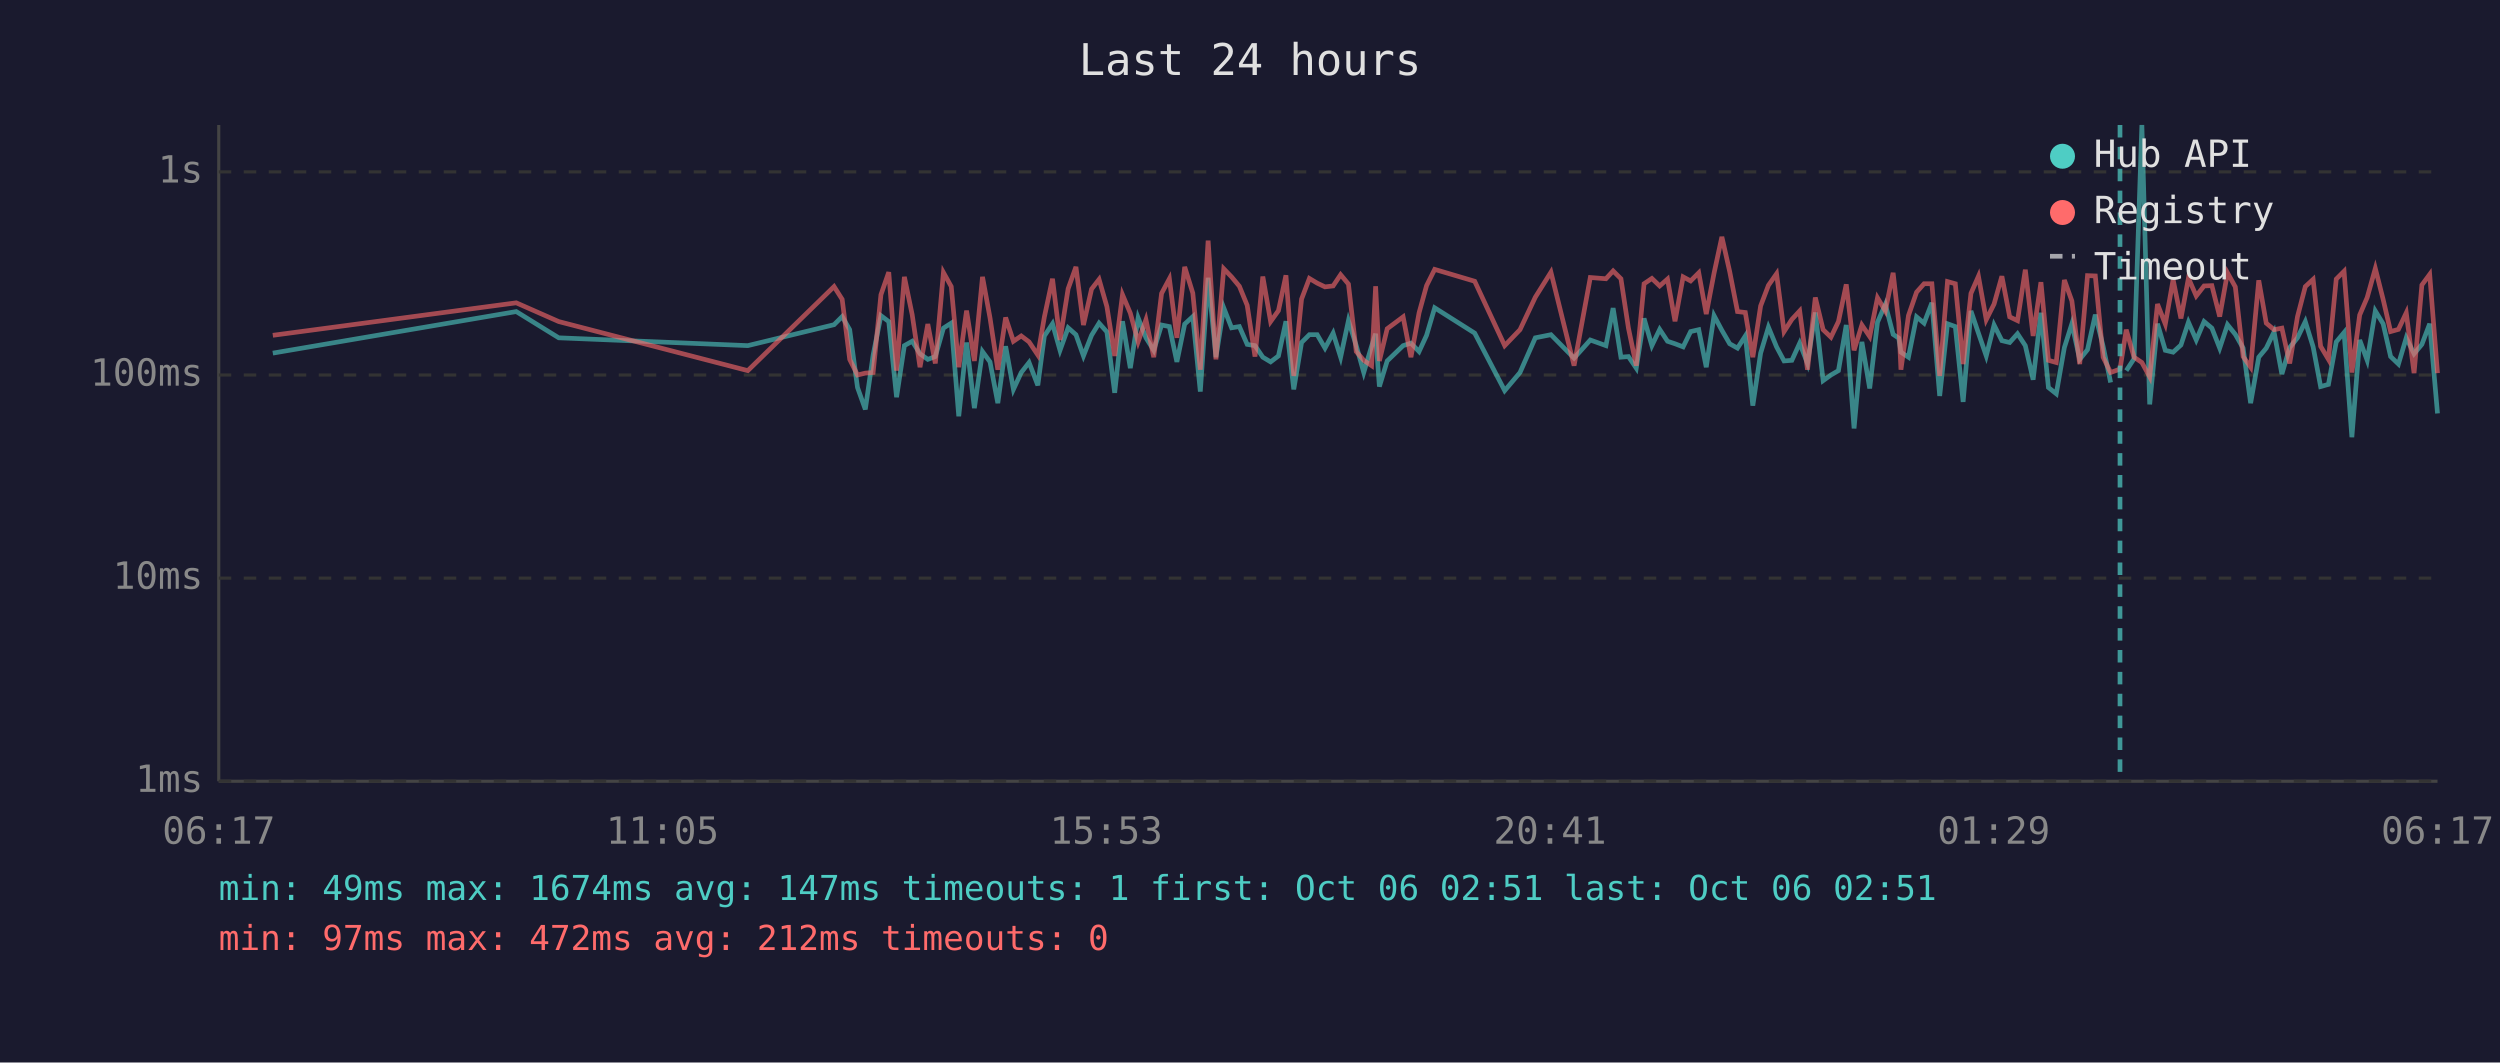
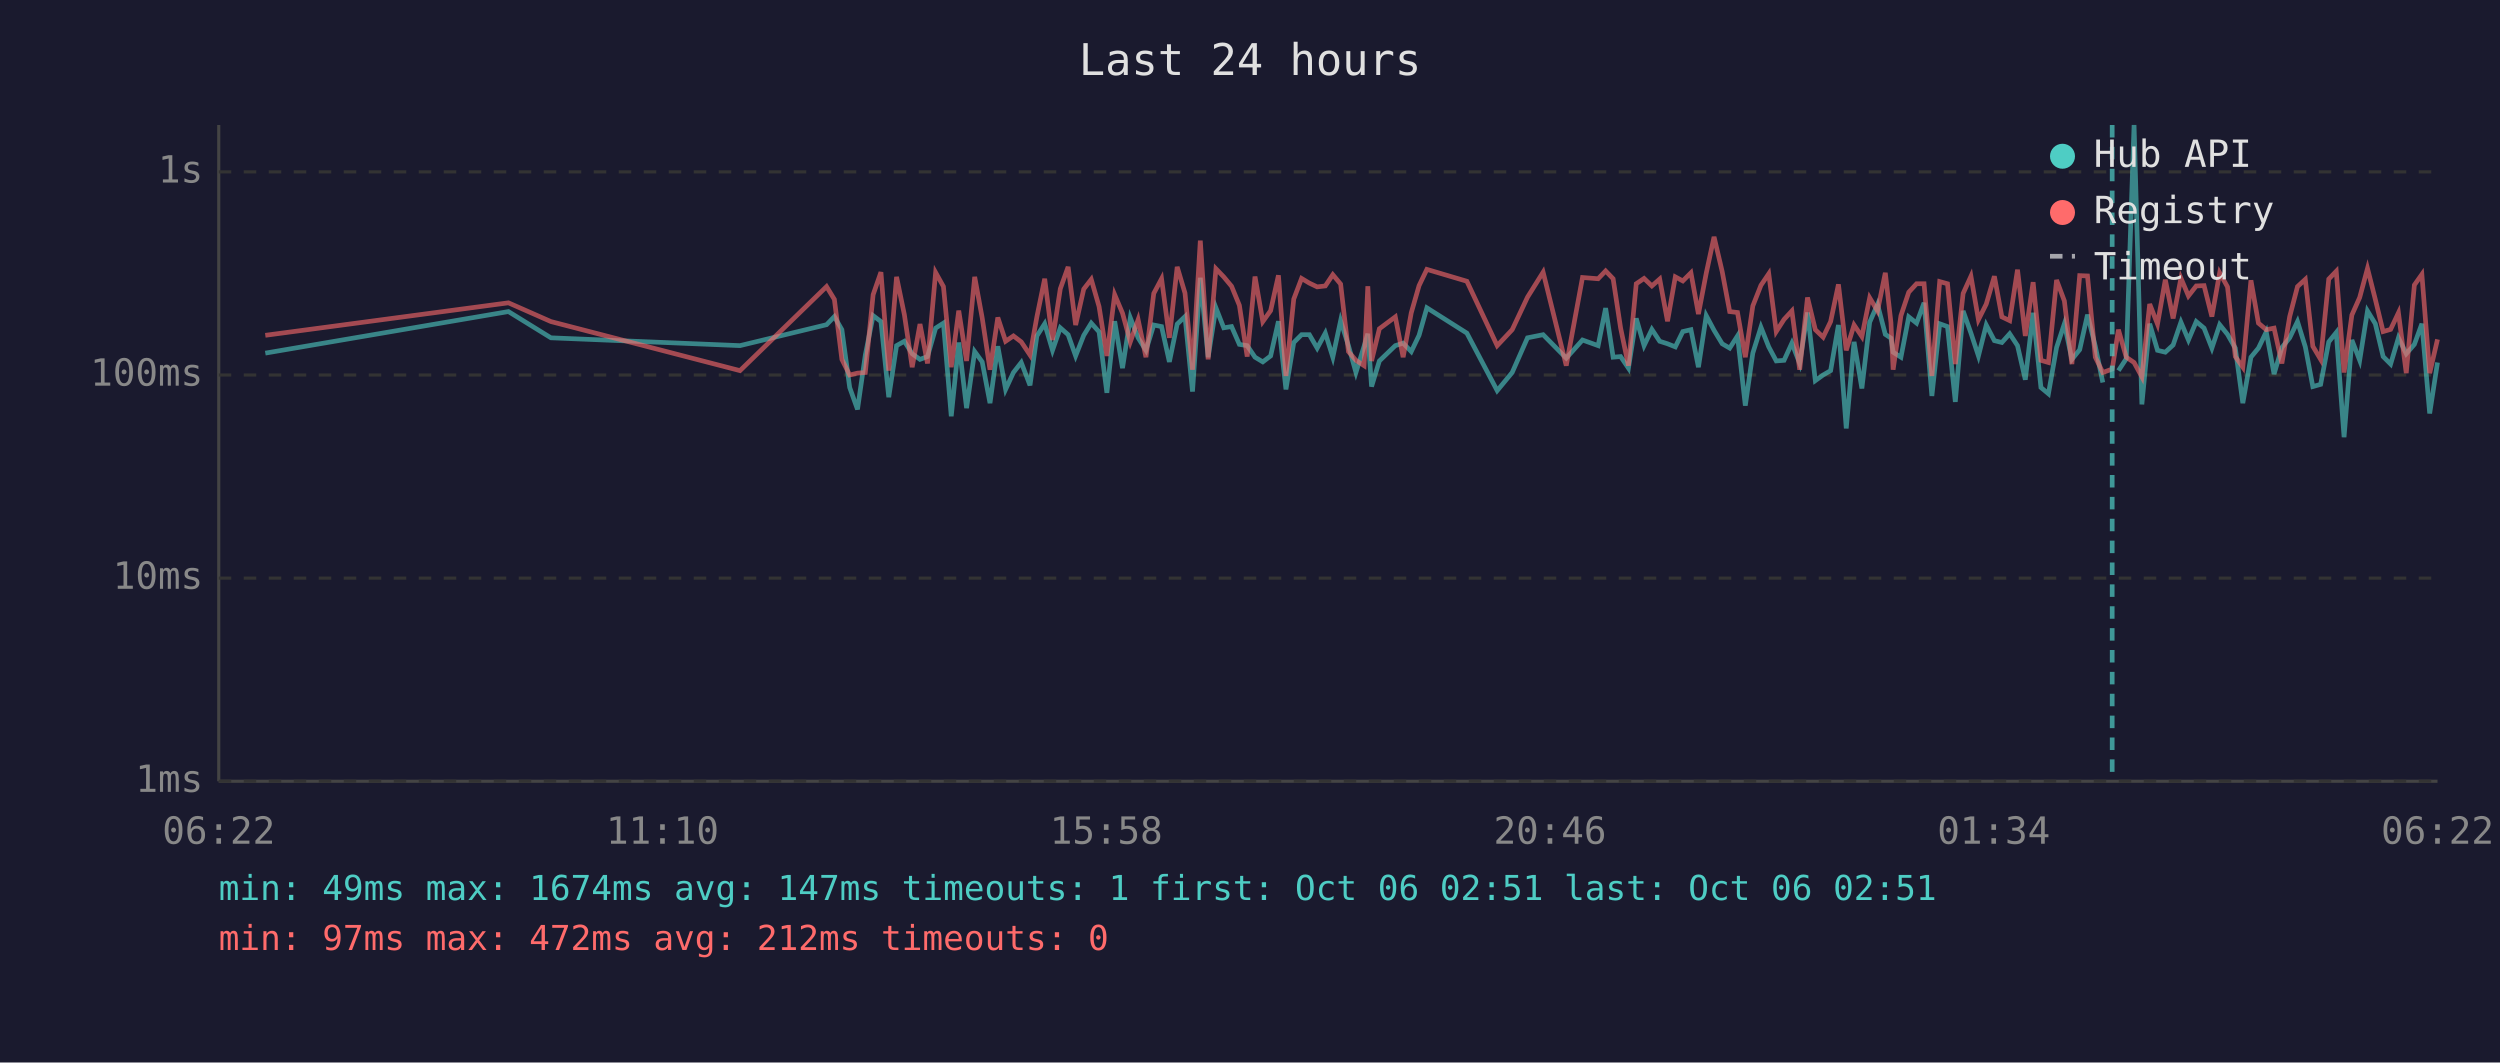
<svg xmlns="http://www.w3.org/2000/svg" viewBox="0 0 800 340" font-family="monospace" font-size="12">
  <rect width="800" height="340" fill="#1a1a2e" />
  <text x="400" y="24" fill="#e0e0e0" font-size="14" text-anchor="middle">Last 24 hours</text>
  <line x1="70" y1="40" x2="70" y2="250" stroke="#444" stroke-width="1" />
  <line x1="70" y1="250" x2="780" y2="250" stroke="#444" stroke-width="1" />
  <line x1="70" y1="250" x2="780" y2="250" stroke="#333" stroke-width="1" stroke-dasharray="4" />
  <text x="65" y="250" fill="#888" text-anchor="end" dominant-baseline="middle">1ms</text>
  <line x1="70" y1="185" x2="780" y2="185" stroke="#333" stroke-width="1" stroke-dasharray="4" />
  <text x="65" y="185" fill="#888" text-anchor="end" dominant-baseline="middle">10ms</text>
  <line x1="70" y1="120" x2="780" y2="120" stroke="#333" stroke-width="1" stroke-dasharray="4" />
  <text x="65" y="120" fill="#888" text-anchor="end" dominant-baseline="middle">100ms</text>
  <line x1="70" y1="55" x2="780" y2="55" stroke="#333" stroke-width="1" stroke-dasharray="4" />
  <text x="65" y="55" fill="#888" text-anchor="end" dominant-baseline="middle">1s</text>
-   <text x="70" y="270" fill="#888" text-anchor="middle">06:17</text>
-   <text x="212" y="270" fill="#888" text-anchor="middle">11:05</text>
-   <text x="354" y="270" fill="#888" text-anchor="middle">15:53</text>
-   <text x="496" y="270" fill="#888" text-anchor="middle">20:41</text>
-   <text x="638" y="270" fill="#888" text-anchor="middle">01:29</text>
-   <text x="780" y="270" fill="#888" text-anchor="middle">06:17</text>
-   <polyline points="87.3,113.0 165.2,99.7 178.8,108.1 239.3,110.6 266.9,103.9 269.5,101.3 271.9,105.5 274.4,124.0 276.9,131.0 279.4,113.6 281.9,101.0 284.4,102.9 286.9,127.1 289.4,110.6 291.9,109.2 294.4,113.2 296.9,115.0 299.3,114.1 301.9,105.0 304.4,103.4 306.8,133.2 309.3,109.6 311.8,130.6 314.4,112.5 316.8,115.8 319.3,129.0 321.8,110.8 324.3,124.6 326.8,119.2 329.3,116.0 332.1,123.3 334.2,107.5 336.8,103.6 339.2,112.1 341.8,104.9 344.3,107.1 346.7,113.9 349.3,107.3 351.7,103.4 354.2,106.2 356.7,125.7 359.2,102.8 361.7,117.8 364.2,101.7 366.7,108.1 369.2,112.1 371.7,104.0 374.2,104.5 376.6,115.8 379.1,103.7 381.7,101.3 384.1,125.3 386.6,88.9 389.1,114.3 391.6,98.5 394.1,104.9 396.6,104.5 399.1,110.2 401.6,110.6 404.1,114.3 406.6,115.8 409.1,113.9 411.5,102.8 414.0,124.6 416.5,109.6 419.0,107.1 421.5,107.1 424.0,111.4 426.6,106.6 429.0,114.3 431.5,102.6 434.0,110.6 436.4,119.2 438.9,110.8 440.2,106.8 441.4,123.7 443.9,115.5 449.0,110.6 451.5,109.8 454.1,112.5 456.5,107.3 459.1,98.5 471.9,106.6 481.5,125.0 486.4,119.2 491.3,108.1 496.3,107.1 503.7,114.6 508.9,108.8 513.9,110.6 516.2,98.6 518.7,114.3 521.1,114.1 523.6,117.8 526.1,101.9 528.6,110.6 531.1,105.4 533.6,109.2 536.0,110.0 538.6,111.0 541.0,106.1 543.6,105.5 546.0,117.5 548.5,101.0 551.0,105.7 553.5,110.0 556.0,111.4 558.5,107.5 560.9,129.8 563.4,113.0 565.9,104.7 568.5,111.0 570.9,115.5 573.4,115.3 575.9,109.8 578.4,116.3 580.9,100.0 583.4,121.8 585.9,120.0 588.3,118.6 590.8,104.0 593.3,137.1 595.8,109.4 598.3,124.3 600.8,103.1 603.3,97.4 605.8,107.0 607.6,108.2 608.3,112.7 610.7,114.3 613.3,101.4 615.7,103.4 618.2,96.9 620.7,126.7 623.2,103.6 625.7,104.5 628.2,128.6 630.7,99.5 633.1,106.6 635.6,113.9 638.1,104.0 640.6,109.0 643.1,109.6 645.6,106.8 648.1,110.6 650.6,121.5 653.1,100.1 655.5,124.0 658.0,126.0 660.6,111.2 663.0,103.6 665.5,115.0 668.0,111.9 670.5,100.7 673.0,110.8 675.4,122.4" fill="none" stroke="#4ecdc4" stroke-width="1.5" opacity="0.6" />
-   <polyline points="680.4,118.6 682.9,114.8 685.4,40.0 687.9,129.4 690.4,103.6 692.9,112.1 695.4,112.7 697.9,110.4 700.3,103.1 702.8,108.8 705.3,102.9 707.8,105.0 710.3,111.4 712.8,103.9 715.3,107.0 717.8,111.4 720.2,129.0 722.8,114.3 725.2,111.4 727.7,106.2 730.2,119.7 732.7,111.2 735.2,108.1 737.7,102.9 740.2,111.0 742.6,123.7 745.1,123.0 747.6,109.4 750.1,106.4 752.6,139.9 755.1,108.8 757.5,115.3 760.1,99.5 762.6,103.6 765.0,114.1 767.5,116.5 770.0,108.1 772.5,113.2 775.0,110.2 777.5,103.6 780.0,132.3" fill="none" stroke="#4ecdc4" stroke-width="1.5" opacity="0.6" />
-   <polyline points="87.3,107.3 165.2,96.9 178.8,102.9 239.3,118.6 266.9,91.7 269.5,95.8 271.9,115.0 274.4,120.0 276.9,119.4 279.4,119.2 281.9,94.3 284.4,87.1 286.9,118.6 289.4,88.6 291.9,100.7 294.4,117.5 296.9,103.7 299.3,116.3 301.9,87.2 304.4,91.7 306.8,117.5 309.3,99.4 311.8,115.5 314.4,88.6 316.8,101.7 319.3,118.3 321.8,101.6 324.3,109.2 326.8,107.5 329.3,109.4 332.1,113.6 334.2,101.4 336.8,89.2 339.2,108.8 341.8,92.4 344.3,85.4 346.7,104.0 349.3,92.5 351.7,89.4 354.2,98.1 356.7,113.9 359.2,94.3 361.7,100.2 364.2,109.4 366.7,102.3 369.2,114.3 371.7,93.9 374.2,89.2 376.6,108.1 379.1,85.4 381.7,93.8 384.1,118.3 386.6,77.0 389.1,115.0 391.6,86.0 394.1,88.6 396.6,91.6 399.1,97.7 401.6,114.1 404.1,88.5 406.6,102.9 409.1,99.4 411.5,88.1 414.0,120.3 416.5,95.7 419.0,89.1 421.5,90.6 424.0,91.8 426.6,91.5 429.0,87.9 431.5,90.9 434.0,112.5 436.4,115.3 438.9,117.0 440.2,91.6 441.4,115.5 443.9,105.2 449.0,101.4 451.5,114.3 454.1,100.1 456.5,91.4 459.1,86.2 471.9,90.0 481.5,110.6 486.4,105.5 491.3,95.1 496.3,87.1 503.7,117.0 508.9,88.8 513.9,89.2 516.2,86.7 518.7,89.2 521.1,105.0 523.6,117.0 526.1,90.8 528.6,89.1 531.1,91.5 533.6,89.3 536.0,102.8 538.6,88.6 541.0,89.9 543.6,87.3 546.0,100.5 548.5,87.4 551.0,75.8 553.5,86.9 556.0,99.7 558.5,100.0 560.9,114.3 563.4,97.9 565.9,91.3 568.5,87.6 570.9,106.1 573.4,102.2 575.9,99.5 578.4,118.3 580.9,95.2 583.4,105.5 585.9,107.9 588.3,102.9 590.8,91.0 593.3,112.1 595.8,104.0 598.3,107.7 600.8,95.3 603.3,99.5 605.8,87.3 607.6,103.2 608.3,118.3 610.7,101.0 613.3,93.5 615.7,90.8 618.2,90.8 620.7,120.3 623.2,90.1 625.7,90.8 628.2,116.5 630.7,93.9 633.1,88.4 635.6,102.3 638.1,97.3 640.6,88.4 643.1,101.4 645.6,102.6 648.1,86.3 650.6,107.5 653.1,90.3 655.5,115.3 658.0,116.0 660.6,89.6 663.0,96.3 665.5,116.5 668.0,88.2 670.5,88.3 673.0,114.3 675.4,119.2 678.4,118.1 680.4,105.5 682.9,114.3 685.4,116.0 687.9,120.6 690.4,97.3 692.9,103.7 695.4,89.5 697.9,101.9 700.3,89.0 702.8,94.7 705.3,91.5 707.8,91.4 710.3,101.3 712.8,87.3 715.3,91.8 717.8,114.1 720.2,117.5 722.8,89.7 725.2,103.4 727.7,105.5 730.2,105.0 732.7,116.3 735.2,101.3 737.7,91.7 740.2,89.4 742.6,110.8 745.1,115.0 747.6,89.3 750.1,86.8 752.6,119.2 755.1,100.8 757.5,95.2 760.1,85.9 762.6,95.8 765.0,106.1 767.5,105.4 770.0,100.1 772.5,119.4 775.0,91.2 777.5,87.8 780.0,119.4" fill="none" stroke="#ff6b6b" stroke-width="1.5" opacity="0.6" />
-   <line x1="678.4" y1="40" x2="678.4" y2="250" stroke="#4ecdc4" stroke-width="1.5" stroke-dasharray="4,3" opacity="0.7" />
+   <text x="70" y="270" fill="#888" text-anchor="middle">06:22</text>
+   <text x="212" y="270" fill="#888" text-anchor="middle">11:10</text>
+   <text x="354" y="270" fill="#888" text-anchor="middle">15:58</text>
+   <text x="496" y="270" fill="#888" text-anchor="middle">20:46</text>
+   <text x="638" y="270" fill="#888" text-anchor="middle">01:34</text>
+   <text x="780" y="270" fill="#888" text-anchor="middle">06:22</text>
+   <polyline points="84.9,113.0 162.7,99.7 176.3,108.1 236.8,110.6 264.5,103.9 267.0,101.3 269.4,105.5 271.9,124.0 274.4,131.0 276.9,113.6 279.4,101.0 281.9,102.9 284.4,127.1 286.9,110.6 289.4,109.2 291.9,113.2 294.4,115.0 296.8,114.1 299.4,105.0 301.9,103.4 304.4,133.2 306.8,109.6 309.3,130.6 311.9,112.5 314.3,115.8 316.8,129.0 319.3,110.8 321.8,124.6 324.3,119.2 326.8,116.0 329.6,123.3 331.8,107.5 334.3,103.6 336.8,112.1 339.3,104.9 341.8,107.1 344.2,113.9 346.8,107.3 349.2,103.4 351.7,106.2 354.2,125.7 356.7,102.8 359.2,117.8 361.7,101.7 364.2,108.1 366.7,112.1 369.2,104.0 371.7,104.5 374.2,115.8 376.7,103.7 379.2,101.3 381.6,125.3 384.1,88.9 386.6,114.3 389.1,98.5 391.6,104.9 394.1,104.5 396.6,110.2 399.1,110.6 401.6,114.3 404.1,115.8 406.6,113.9 409.1,102.8 411.5,124.6 414.0,109.6 416.5,107.1 419.0,107.1 421.5,111.4 424.1,106.6 426.5,114.3 429.0,102.6 431.5,110.6 433.9,119.2 436.5,110.8 437.7,106.8 438.9,123.7 441.4,115.5 446.5,110.6 449.0,109.8 451.6,112.5 454.1,107.3 456.6,98.5 469.4,106.6 479.1,125.0 483.9,119.2 488.8,108.1 493.8,107.1 501.2,114.6 506.4,108.8 511.4,110.6 513.8,98.6 516.2,114.3 518.6,114.1 521.1,117.8 523.6,101.9 526.1,110.6 528.6,105.4 531.1,109.2 533.6,110.0 536.1,111.0 538.5,106.1 541.1,105.5 543.5,117.5 546.0,101.0 548.5,105.7 551.1,110.0 553.5,111.4 556.0,107.5 558.5,129.8 560.9,113.0 563.5,104.7 566.0,111.0 568.4,115.5 570.9,115.3 573.4,109.8 575.9,116.3 578.4,100.0 580.9,121.8 583.4,120.0 585.8,118.6 588.3,104.0 590.8,137.1 593.3,109.4 595.8,124.3 598.3,103.1 600.8,97.4 603.3,107.0 605.1,108.2 605.8,112.7 608.3,114.3 610.8,101.4 613.3,103.4 615.7,96.9 618.2,126.7 620.7,103.6 623.2,104.5 625.7,128.6 628.2,99.5 630.7,106.6 633.1,113.9 635.6,104.0 638.2,109.0 640.6,109.6 643.1,106.8 645.6,110.6 648.1,121.5 650.6,100.1 653.1,124.0 655.5,126.0 658.1,111.2 660.6,103.6 663.0,115.0 665.5,111.9 668.0,100.7 670.5,110.8 672.9,122.4" fill="none" stroke="#4ecdc4" stroke-width="1.5" opacity="0.6" />
+   <polyline points="677.9,118.6 680.4,114.8 682.9,40.0 685.4,129.4 687.9,103.6 690.4,112.1 692.9,112.7 695.4,110.4 697.9,103.1 700.3,108.8 702.8,102.9 705.3,105.0 707.8,111.4 710.3,103.9 712.8,107.0 715.3,111.4 717.7,129.0 720.3,114.3 722.7,111.4 725.2,106.2 727.7,119.7 730.2,111.2 732.7,108.1 735.2,102.9 737.7,111.0 740.1,123.7 742.6,123.0 745.2,109.4 747.6,106.4 750.1,139.9 752.6,108.8 755.1,115.3 757.6,99.5 760.1,103.6 762.6,114.1 765.0,116.5 767.5,108.1 770.0,113.2 772.6,110.2 775.0,103.6 777.5,132.3 780.0,116.0" fill="none" stroke="#4ecdc4" stroke-width="1.5" opacity="0.6" />
+   <polyline points="84.9,107.3 162.7,96.9 176.3,102.9 236.8,118.6 264.5,91.7 267.0,95.8 269.4,115.0 271.9,120.0 274.4,119.4 276.9,119.2 279.4,94.3 281.9,87.1 284.4,118.6 286.9,88.6 289.4,100.7 291.9,117.5 294.4,103.7 296.8,116.3 299.4,87.2 301.9,91.7 304.4,117.5 306.8,99.4 309.3,115.5 311.9,88.6 314.3,101.7 316.8,118.3 319.3,101.6 321.8,109.2 324.3,107.5 326.8,109.4 329.6,113.6 331.8,101.4 334.3,89.2 336.8,108.8 339.3,92.4 341.8,85.4 344.2,104.0 346.8,92.5 349.2,89.4 351.7,98.1 354.2,113.9 356.7,94.3 359.2,100.2 361.7,109.4 364.2,102.3 366.7,114.3 369.2,93.9 371.7,89.2 374.2,108.1 376.7,85.4 379.2,93.8 381.6,118.3 384.1,77.0 386.6,115.0 389.1,86.0 391.6,88.6 394.1,91.6 396.6,97.7 399.1,114.1 401.6,88.5 404.1,102.9 406.6,99.4 409.1,88.1 411.5,120.3 414.0,95.7 416.5,89.1 419.0,90.6 421.5,91.8 424.1,91.5 426.5,87.9 429.0,90.9 431.5,112.5 433.9,115.3 436.5,117.0 437.7,91.6 438.9,115.5 441.4,105.2 446.5,101.4 449.0,114.3 451.6,100.1 454.1,91.4 456.6,86.2 469.4,90.0 479.1,110.6 483.9,105.5 488.8,95.1 493.8,87.1 501.2,117.0 506.4,88.8 511.4,89.2 513.8,86.7 516.2,89.2 518.6,105.0 521.1,117.0 523.6,90.8 526.1,89.1 528.6,91.5 531.1,89.3 533.6,102.8 536.1,88.6 538.5,89.9 541.1,87.3 543.5,100.5 546.0,87.4 548.5,75.8 551.1,86.9 553.5,99.7 556.0,100.0 558.5,114.3 560.9,97.9 563.5,91.3 566.0,87.6 568.4,106.1 570.9,102.2 573.4,99.5 575.9,118.3 578.4,95.2 580.9,105.5 583.4,107.9 585.8,102.9 588.3,91.0 590.8,112.1 593.3,104.0 595.8,107.7 598.3,95.3 600.8,99.5 603.3,87.3 605.1,103.2 605.8,118.3 608.3,101.0 610.8,93.5 613.3,90.8 615.7,90.8 618.2,120.3 620.7,90.1 623.2,90.8 625.7,116.5 628.2,93.9 630.7,88.4 633.1,102.3 635.6,97.3 638.2,88.4 640.6,101.4 643.1,102.6 645.6,86.3 648.1,107.5 650.6,90.3 653.1,115.3 655.5,116.0 658.1,89.6 660.6,96.3 663.0,116.5 665.5,88.2 668.0,88.3 670.5,114.3 672.9,119.2 675.9,118.1 677.9,105.5 680.4,114.3 682.9,116.0 685.4,120.6 687.9,97.3 690.4,103.7 692.9,89.5 695.4,101.9 697.9,89.0 700.3,94.7 702.8,91.5 705.3,91.4 707.8,101.3 710.3,87.3 712.8,91.8 715.3,114.1 717.7,117.5 720.3,89.7 722.7,103.4 725.2,105.5 727.7,105.0 730.2,116.3 732.7,101.3 735.2,91.7 737.7,89.4 740.1,110.8 742.6,115.0 745.2,89.3 747.6,86.8 750.1,119.2 752.6,100.8 755.1,95.2 757.6,85.9 760.1,95.8 762.6,106.1 765.0,105.4 767.5,100.1 770.0,119.4 772.6,91.2 775.0,87.8 777.5,119.4 780.0,108.6" fill="none" stroke="#ff6b6b" stroke-width="1.5" opacity="0.6" />
+   <line x1="675.9" y1="40" x2="675.9" y2="250" stroke="#4ecdc4" stroke-width="1.5" stroke-dasharray="4,3" opacity="0.7" />
  <circle cx="660" cy="50" r="4" fill="#4ecdc4" />
  <text x="670" y="50" fill="#e0e0e0" dominant-baseline="middle">Hub API</text>
  <circle cx="660" cy="68" r="4" fill="#ff6b6b" />
  <text x="670" y="68" fill="#e0e0e0" dominant-baseline="middle">Registry</text>
  <line x1="656" y1="82" x2="664" y2="82" stroke="#e0e0e0" stroke-width="1.5" stroke-dasharray="4,3" opacity="0.7" />
  <text x="670" y="86" fill="#e0e0e0" dominant-baseline="middle">Timeout</text>
  <text x="70" y="288" fill="#4ecdc4" font-size="11">min: 49ms  max: 1674ms  avg: 147ms  timeouts: 1  first: Oct 06 02:51  last: Oct 06 02:51</text>
  <text x="70" y="304" fill="#ff6b6b" font-size="11">min: 97ms  max: 472ms  avg: 212ms  timeouts: 0</text>
</svg>
